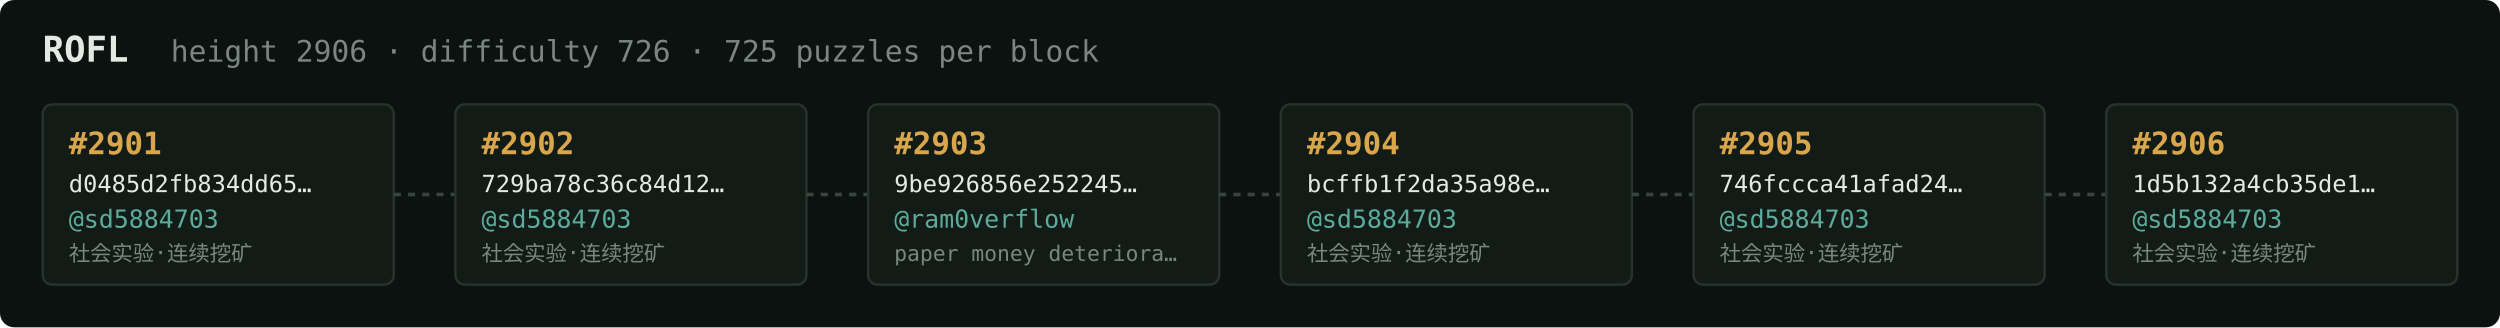
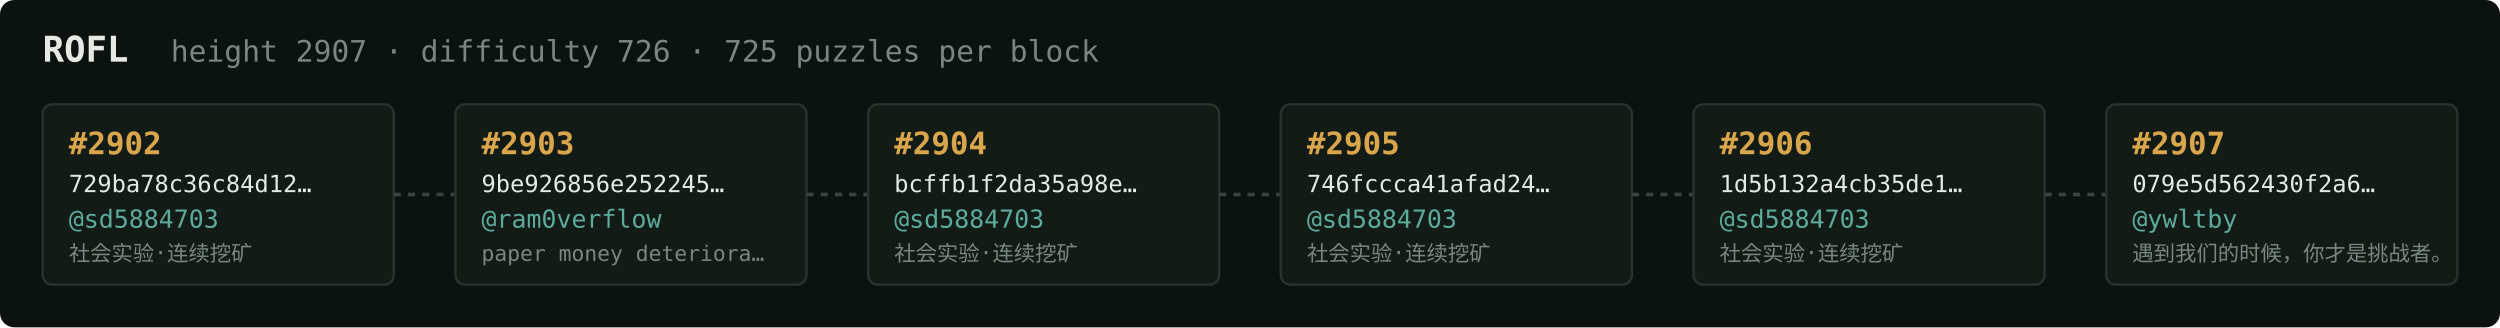
<svg xmlns="http://www.w3.org/2000/svg" width="1054" height="138" viewBox="0 0 1054 138" font-family="ui-monospace,SFMono-Regular,Menlo,monospace">
  <rect fill="#0c1210" width="1054" height="138" rx="6" />
  <text x="18" y="26" fill="#e5e9e3" font-size="15" font-weight="700">ROFL</text>
-   <text x="72" y="26" fill="#7a867f" font-size="12.5">height 2906 · difficulty 726 · 725 puzzles per block</text>
+   <text x="72" y="26" fill="#7a867f" font-size="12.5">height 2907 · difficulty 726 · 725 puzzles per block</text>
  <rect x="18" y="44" width="148" height="76" rx="4" fill="#131b17" stroke="#28332e" stroke-width="1" />
-   <text x="29" y="65" fill="#d9a64c" font-size="13" font-weight="700">#2901</text>
-   <text x="29" y="81" fill="#e5e9e3" font-size="10">d0485d2fb834dd65…</text>
+   <text x="29" y="65" fill="#d9a64c" font-size="13" font-weight="700">#2902</text>
+   <text x="29" y="81" fill="#e5e9e3" font-size="10">729ba78c36c84d12…</text>
  <text x="29" y="96" fill="#5cab9b" font-size="10.5">@sd5884703</text>
  <text x="29" y="110" fill="#7a867f" font-size="9">社会实验·连续挖矿</text>
  <line x1="166" y1="82.0" x2="192" y2="82.0" stroke="#38443e" stroke-width="1.5" stroke-dasharray="3 3" />
  <rect x="192" y="44" width="148" height="76" rx="4" fill="#131b17" stroke="#28332e" stroke-width="1" />
-   <text x="203" y="65" fill="#d9a64c" font-size="13" font-weight="700">#2902</text>
-   <text x="203" y="81" fill="#e5e9e3" font-size="10">729ba78c36c84d12…</text>
-   <text x="203" y="96" fill="#5cab9b" font-size="10.5">@sd5884703</text>
-   <text x="203" y="110" fill="#7a867f" font-size="9">社会实验·连续挖矿</text>
+   <text x="203" y="65" fill="#d9a64c" font-size="13" font-weight="700">#2903</text>
+   <text x="203" y="81" fill="#e5e9e3" font-size="10">9be926856e252245…</text>
+   <text x="203" y="96" fill="#5cab9b" font-size="10.5">@ram0verflow</text>
+   <text x="203" y="110" fill="#7a867f" font-size="9">paper money deteriora…</text>
  <line x1="340" y1="82.0" x2="366" y2="82.0" stroke="#38443e" stroke-width="1.5" stroke-dasharray="3 3" />
  <rect x="366" y="44" width="148" height="76" rx="4" fill="#131b17" stroke="#28332e" stroke-width="1" />
-   <text x="377" y="65" fill="#d9a64c" font-size="13" font-weight="700">#2903</text>
-   <text x="377" y="81" fill="#e5e9e3" font-size="10">9be926856e252245…</text>
-   <text x="377" y="96" fill="#5cab9b" font-size="10.5">@ram0verflow</text>
-   <text x="377" y="110" fill="#7a867f" font-size="9">paper money deteriora…</text>
+   <text x="377" y="65" fill="#d9a64c" font-size="13" font-weight="700">#2904</text>
+   <text x="377" y="81" fill="#e5e9e3" font-size="10">bcffb1f2da35a98e…</text>
+   <text x="377" y="96" fill="#5cab9b" font-size="10.5">@sd5884703</text>
+   <text x="377" y="110" fill="#7a867f" font-size="9">社会实验·连续挖矿</text>
  <line x1="514" y1="82.0" x2="540" y2="82.0" stroke="#38443e" stroke-width="1.5" stroke-dasharray="3 3" />
  <rect x="540" y="44" width="148" height="76" rx="4" fill="#131b17" stroke="#28332e" stroke-width="1" />
-   <text x="551" y="65" fill="#d9a64c" font-size="13" font-weight="700">#2904</text>
-   <text x="551" y="81" fill="#e5e9e3" font-size="10">bcffb1f2da35a98e…</text>
+   <text x="551" y="65" fill="#d9a64c" font-size="13" font-weight="700">#2905</text>
+   <text x="551" y="81" fill="#e5e9e3" font-size="10">746fccca41afad24…</text>
  <text x="551" y="96" fill="#5cab9b" font-size="10.5">@sd5884703</text>
  <text x="551" y="110" fill="#7a867f" font-size="9">社会实验·连续挖矿</text>
  <line x1="688" y1="82.0" x2="714" y2="82.0" stroke="#38443e" stroke-width="1.5" stroke-dasharray="3 3" />
  <rect x="714" y="44" width="148" height="76" rx="4" fill="#131b17" stroke="#28332e" stroke-width="1" />
-   <text x="725" y="65" fill="#d9a64c" font-size="13" font-weight="700">#2905</text>
-   <text x="725" y="81" fill="#e5e9e3" font-size="10">746fccca41afad24…</text>
+   <text x="725" y="65" fill="#d9a64c" font-size="13" font-weight="700">#2906</text>
+   <text x="725" y="81" fill="#e5e9e3" font-size="10">1d5b132a4cb35de1…</text>
  <text x="725" y="96" fill="#5cab9b" font-size="10.5">@sd5884703</text>
  <text x="725" y="110" fill="#7a867f" font-size="9">社会实验·连续挖矿</text>
  <line x1="862" y1="82.0" x2="888" y2="82.0" stroke="#38443e" stroke-width="1.5" stroke-dasharray="3 3" />
  <rect x="888" y="44" width="148" height="76" rx="4" fill="#131b17" stroke="#28332e" stroke-width="1" />
-   <text x="899" y="65" fill="#d9a64c" font-size="13" font-weight="700">#2906</text>
-   <text x="899" y="81" fill="#e5e9e3" font-size="10">1d5b132a4cb35de1…</text>
-   <text x="899" y="96" fill="#5cab9b" font-size="10.5">@sd5884703</text>
-   <text x="899" y="110" fill="#7a867f" font-size="9">社会实验·连续挖矿</text>
+   <text x="899" y="65" fill="#d9a64c" font-size="13" font-weight="700">#2907</text>
+   <text x="899" y="81" fill="#e5e9e3" font-size="10">079e5d562430f2a6…</text>
+   <text x="899" y="96" fill="#5cab9b" font-size="10.5">@ywltby</text>
+   <text x="899" y="110" fill="#7a867f" font-size="9">遇到我们的时候，你才是挑战者。</text>
</svg>
